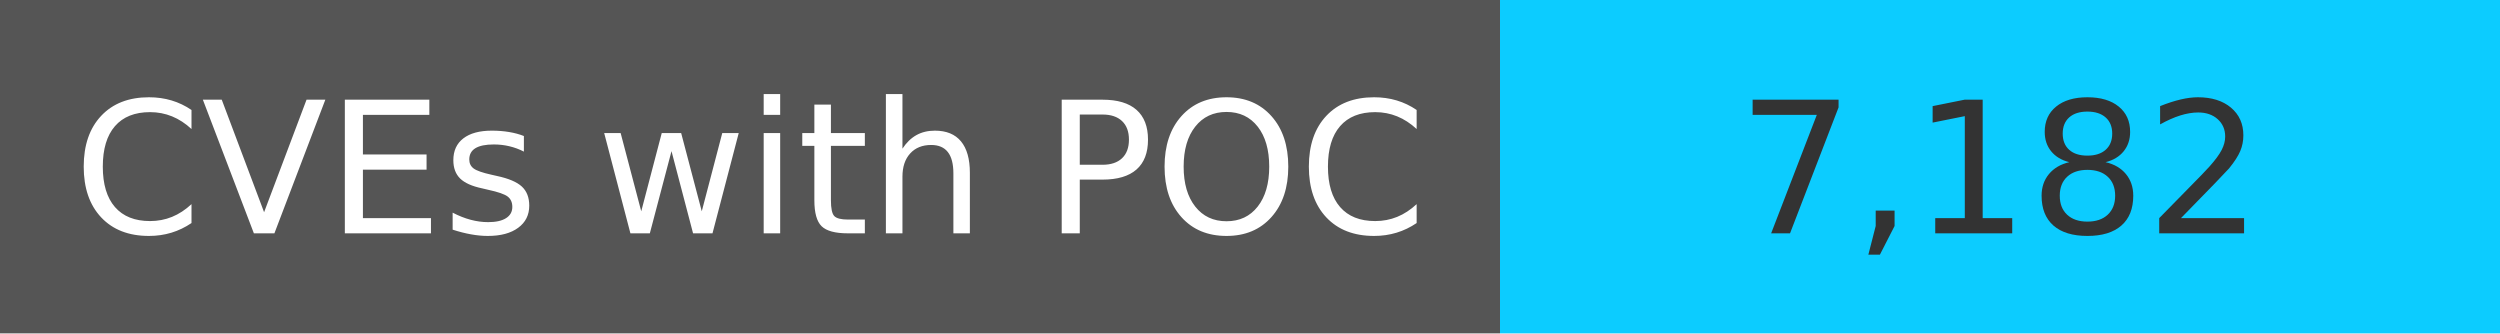
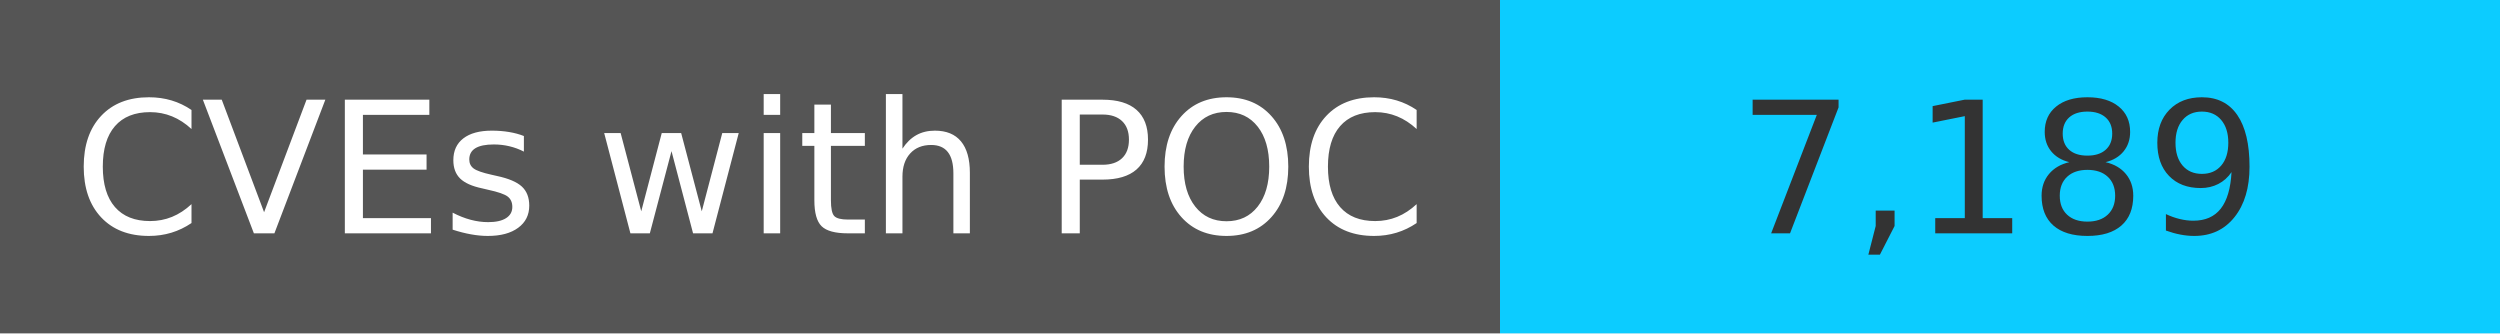
<svg xmlns="http://www.w3.org/2000/svg" width="150" height="20" role="img">
  <linearGradient id="s" x2="0" y2="100%">
    <stop offset="0" stop-color="#bbb" stop-opacity=".1" />
    <stop offset="1" stop-opacity=".1" />
  </linearGradient>
  <g>
    <rect width="90" height="20" fill="#555" />
    <rect x="90" width="267" height="20" fill="#0cccff" />
  </g>
  <g fill="#fff" text-anchor="middle" font-family="Verdana,Geneva,DejaVu Sans,sans-serif" text-rendering="geometricPrecision" font-size="110">
    <text x="450" y="140" transform="scale(.1)" fill="#fff">
            CVEs with POC
        </text>
    <text x="1200" y="140" transform="scale(.1)" fill="#333">
-             7,182
+             7,189
        </text>
  </g>
</svg>
